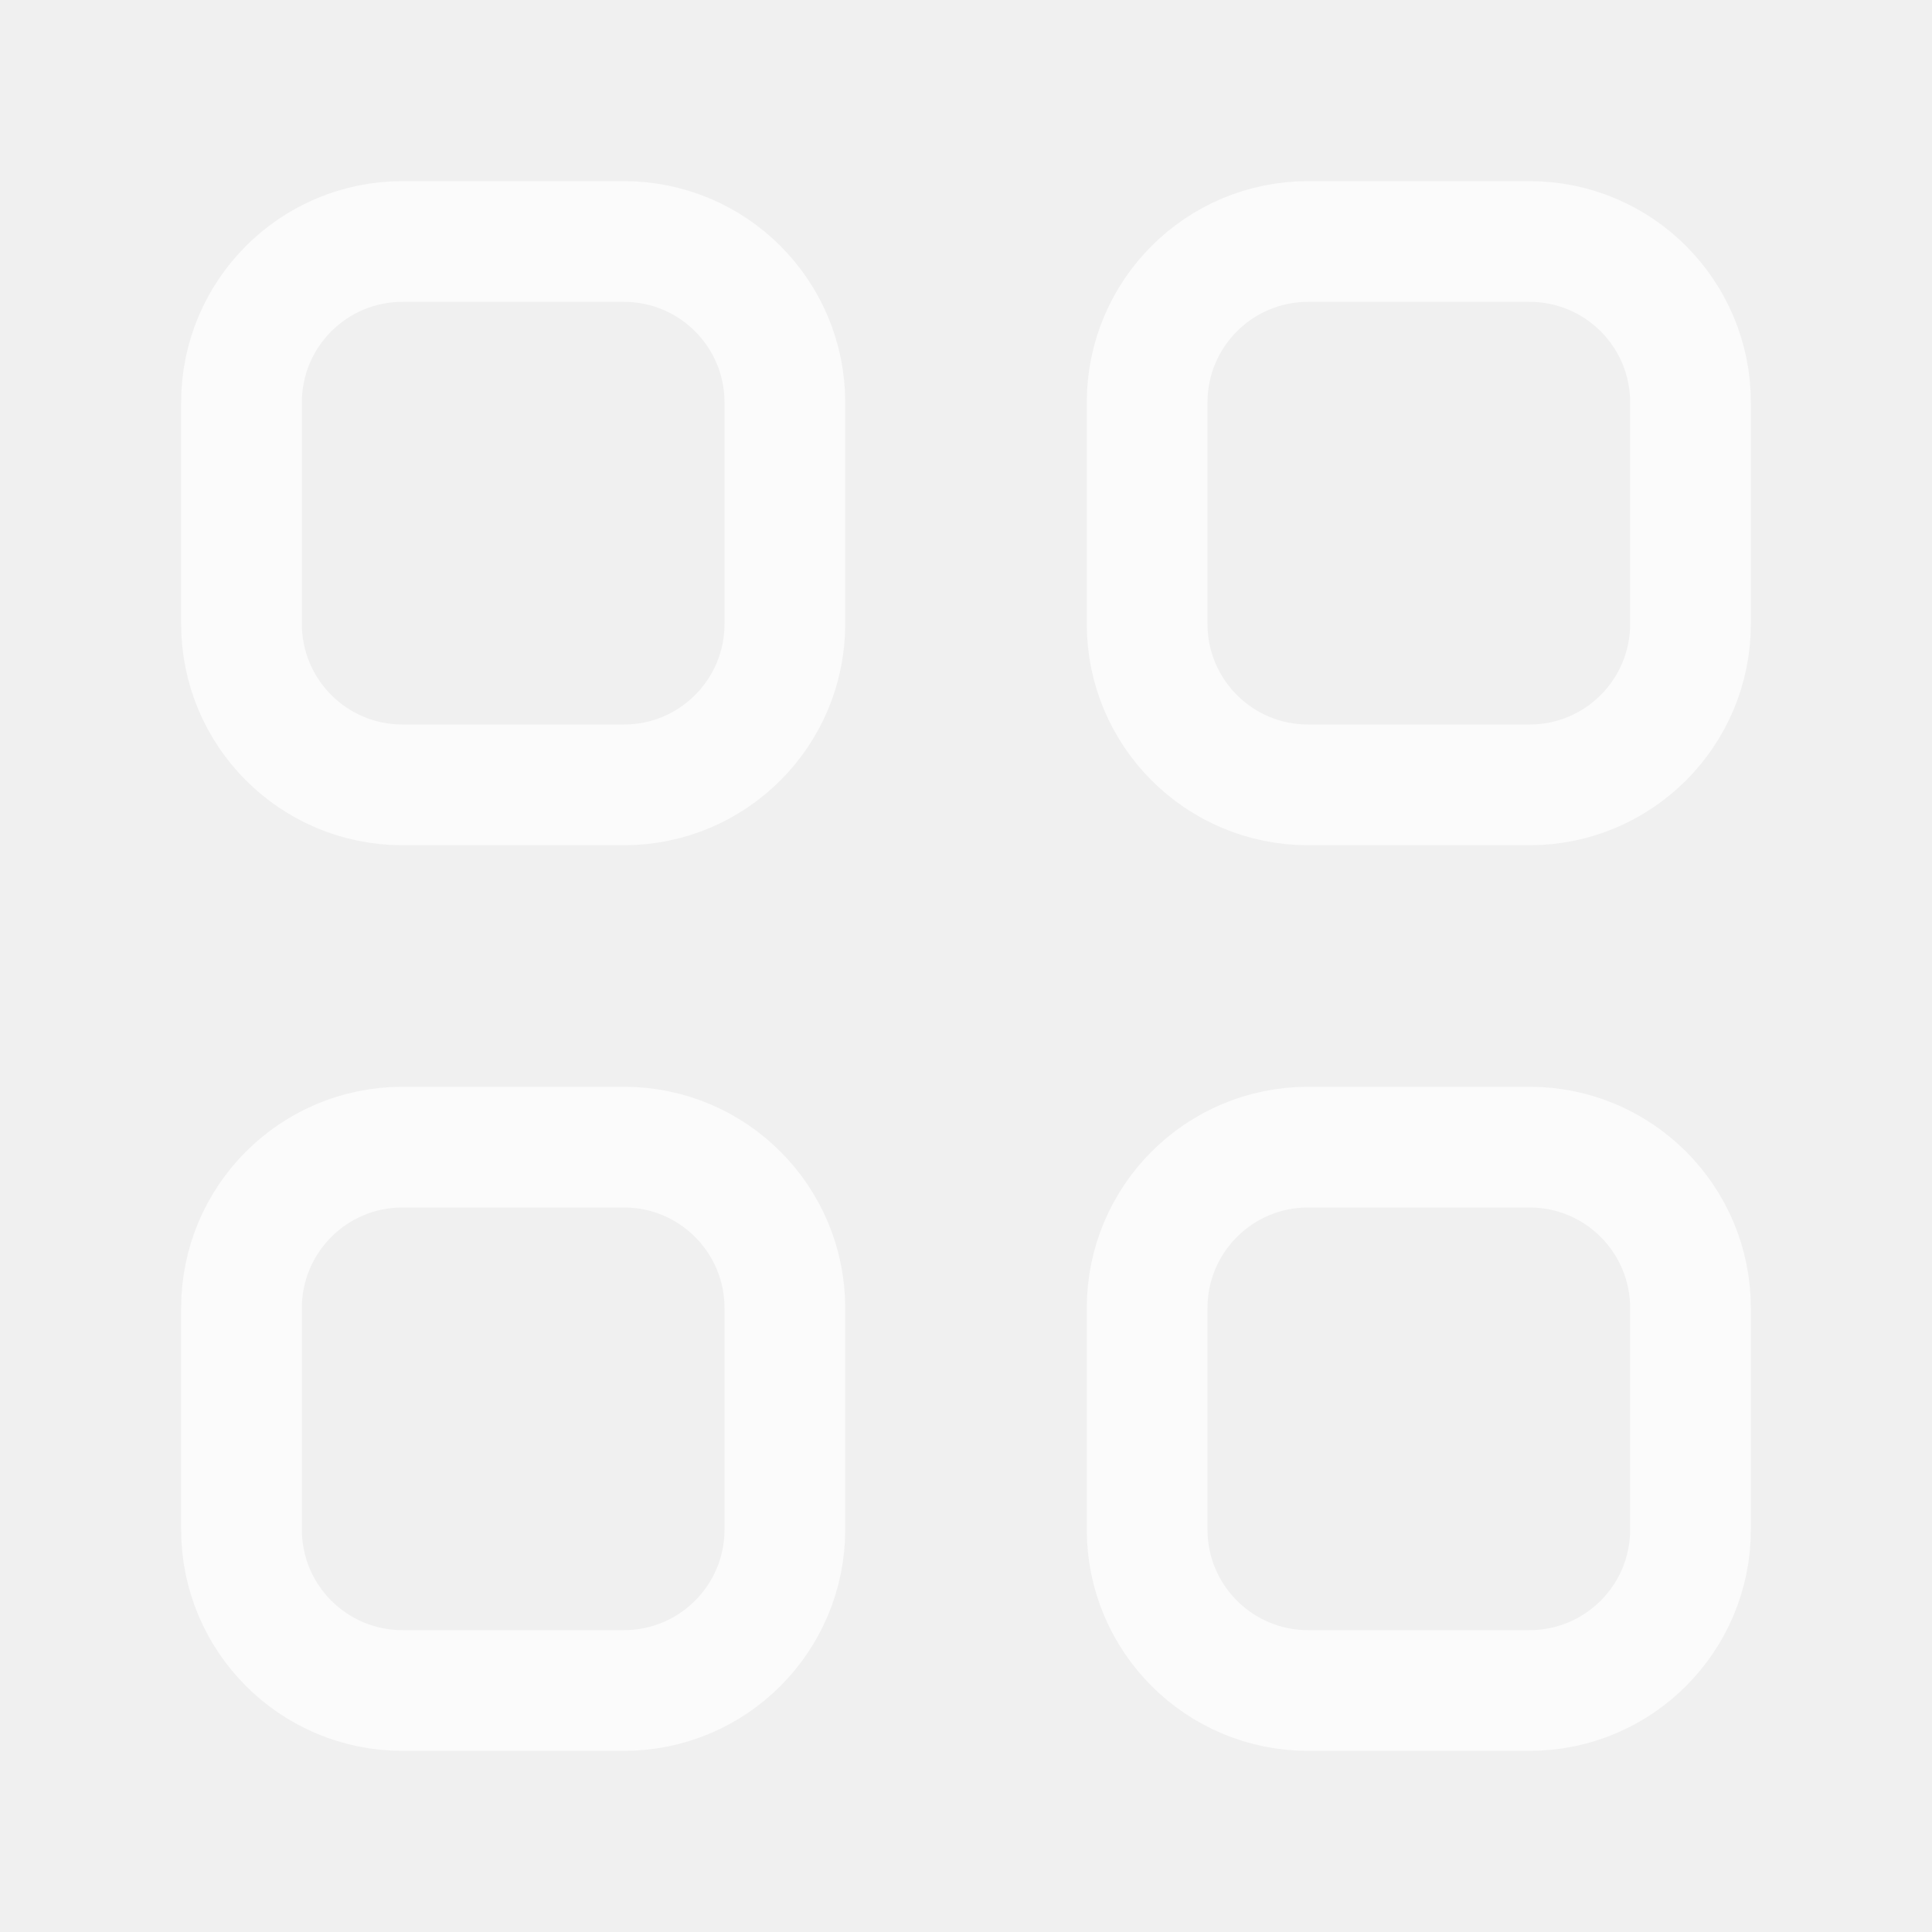
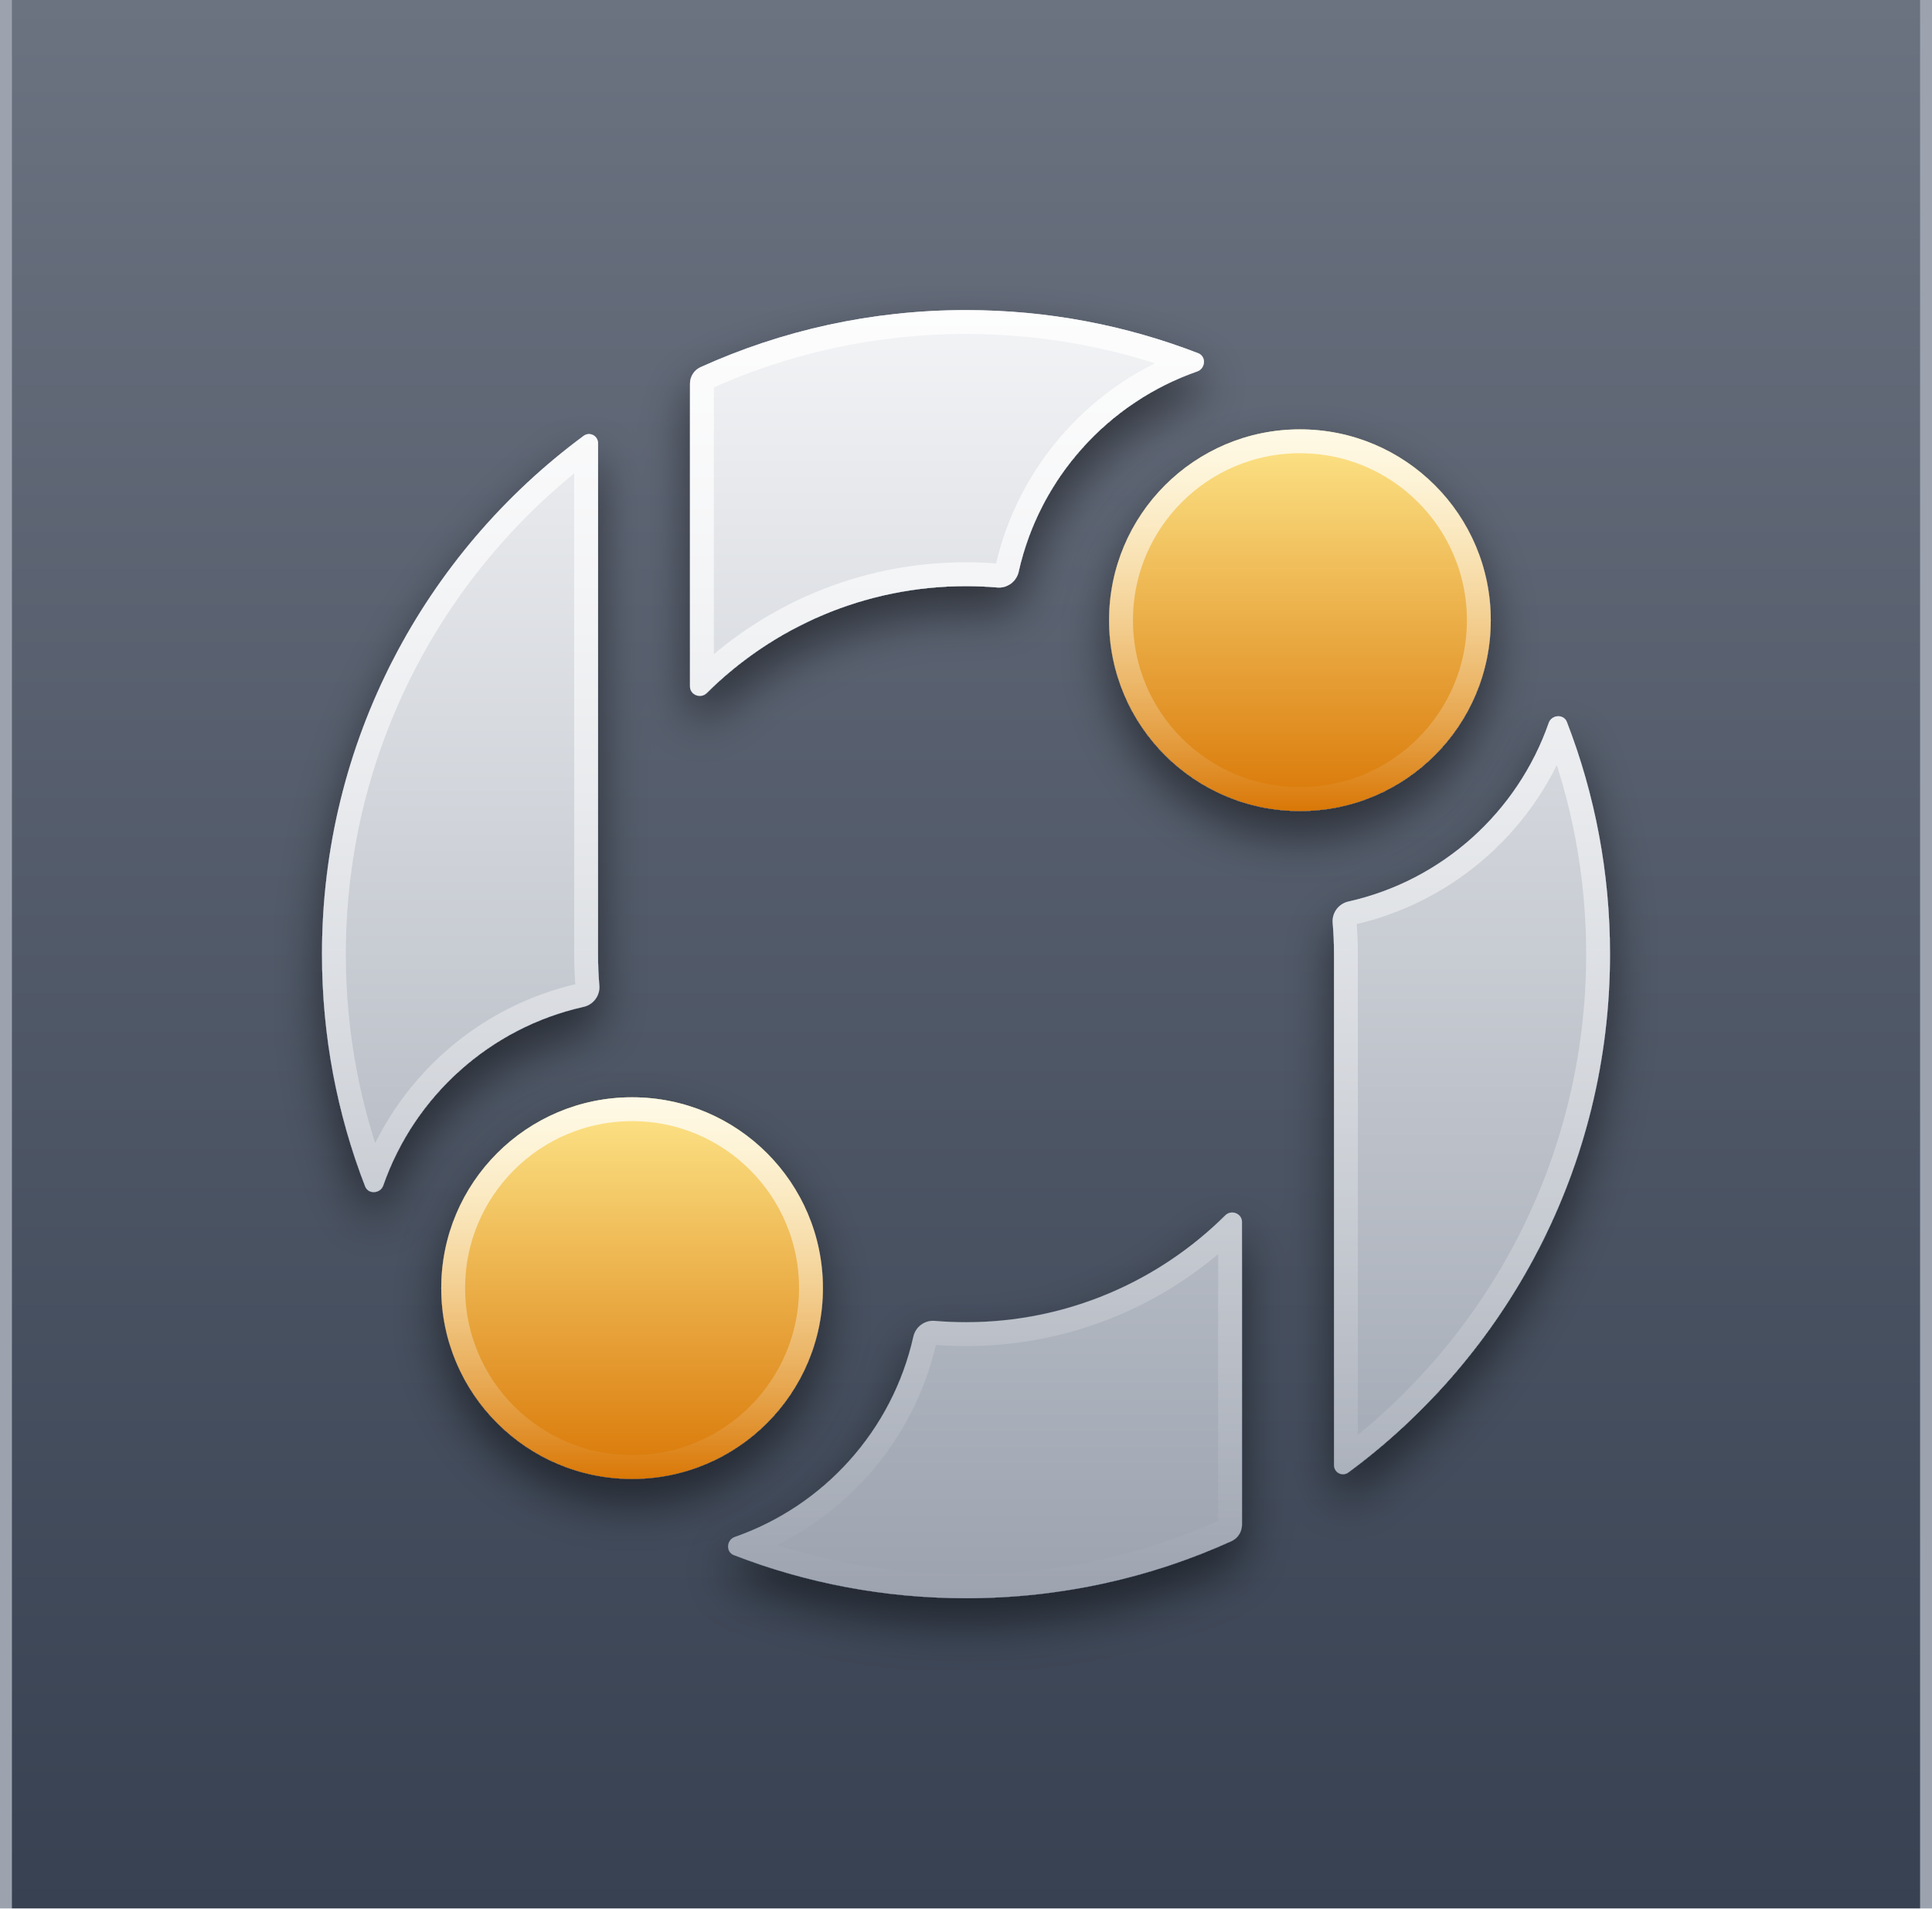
- <svg xmlns="http://www.w3.org/2000/svg" width="24" height="24" viewBox="0 0 24 24" fill="none">
-   <g opacity="0.7">
-     <path fill-rule="evenodd" clip-rule="evenodd" d="M7.75 9.75H5C3.895 9.75 3 8.855 3 7.75V5C3 3.895 3.895 3 5 3H7.75C8.855 3 9.75 3.895 9.75 5V7.75C9.75 8.855 8.855 9.75 7.75 9.75Z" stroke="white" stroke-width="1.5" stroke-linecap="round" stroke-linejoin="round" />
-     <path fill-rule="evenodd" clip-rule="evenodd" d="M19 9.75H16.25C15.145 9.75 14.25 8.855 14.25 7.75V5C14.25 3.895 15.145 3 16.25 3H19C20.105 3 21 3.895 21 5V7.75C21 8.855 20.105 9.75 19 9.75Z" stroke="white" stroke-width="1.5" stroke-linecap="round" stroke-linejoin="round" />
-     <path fill-rule="evenodd" clip-rule="evenodd" d="M7.75 21H5C3.895 21 3 20.105 3 19V16.25C3 15.145 3.895 14.25 5 14.25H7.75C8.855 14.25 9.75 15.145 9.75 16.25V19C9.75 20.105 8.855 21 7.75 21Z" stroke="white" stroke-width="1.5" stroke-linecap="round" stroke-linejoin="round" />
-     <path fill-rule="evenodd" clip-rule="evenodd" d="M19 21H16.25C15.145 21 14.25 20.105 14.25 19V16.25C14.25 15.145 15.145 14.25 16.25 14.25H19C20.105 14.25 21 15.145 21 16.25V19C21 20.105 20.105 21 19 21Z" stroke="white" stroke-width="1.5" stroke-linecap="round" stroke-linejoin="round" />
+ <svg xmlns="http://www.w3.org/2000/svg" width="81" height="80" viewBox="0 0 81 80" fill="none">
+   <rect width="81" height="80" fill="#9CA3AF" />
+   <rect width="80" height="80" transform="translate(0.5)" fill="url(#paint0_linear_57_1234)" />
+   <g filter="url(#filter0_d_57_1234)">
+     <mask id="path-1-inside-1_57_1234" fill="white">
+       <path d="M34.5 54C34.5 58.418 30.918 62 26.5 62C22.082 62 18.5 58.418 18.5 54C18.5 49.582 22.082 46 26.5 46C30.918 46 34.5 49.582 34.5 54Z" />
+     </mask>
+     <path d="M34.5 54C34.5 58.418 30.918 62 26.5 62C22.082 62 18.5 58.418 18.5 54C18.5 49.582 22.082 46 26.5 46C30.918 46 34.5 49.582 34.5 54Z" fill="url(#paint1_linear_57_1234)" />
+     <path d="M34.5 54C34.5 58.418 30.918 62 26.5 62C22.082 62 18.5 58.418 18.5 54C18.5 49.582 22.082 46 26.5 46C30.918 46 34.5 49.582 34.5 54Z" stroke="url(#paint2_linear_57_1234)" stroke-width="2" mask="url(#path-1-inside-1_57_1234)" />
  </g>
+   <g filter="url(#filter1_d_57_1234)">
+     <mask id="path-2-inside-2_57_1234" fill="white">
+       <path d="M62.5 26C62.5 30.418 58.918 34 54.5 34C50.082 34 46.5 30.418 46.5 26C46.5 21.582 50.082 18 54.5 18C58.918 18 62.5 21.582 62.5 26Z" />
+     </mask>
+     <path d="M62.5 26C62.5 30.418 58.918 34 54.5 34C50.082 34 46.5 30.418 46.5 26C46.5 21.582 50.082 18 54.5 18C58.918 18 62.5 21.582 62.5 26Z" fill="url(#paint3_linear_57_1234)" />
+     <path d="M62.5 26C62.5 30.418 58.918 34 54.5 34C50.082 34 46.5 30.418 46.5 26C46.5 21.582 50.082 18 54.5 18C58.918 18 62.5 21.582 62.5 26Z" stroke="url(#paint4_linear_57_1234)" stroke-width="2" mask="url(#path-2-inside-2_57_1234)" />
+   </g>
+   <g filter="url(#filter2_d_57_1234)">
+     <mask id="path-3-inside-3_57_1234" fill="white">
+       <path d="M29.628 29.053C32.417 26.283 36.259 24.571 40.5 24.571C40.943 24.571 41.382 24.59 41.816 24.627C42.234 24.662 42.615 24.376 42.707 23.966C43.583 20.044 46.451 16.872 50.194 15.569C50.543 15.447 50.579 14.941 50.234 14.808C47.214 13.64 43.932 13 40.5 13C36.532 13 32.764 13.856 29.371 15.393C29.1 15.516 28.929 15.788 28.929 16.086V28.775C28.929 29.13 29.376 29.303 29.628 29.053Z" />
+       <path d="M56.529 61.729C56.278 61.914 55.929 61.733 55.929 61.421V40C55.929 39.557 55.91 39.118 55.873 38.684C55.838 38.266 56.124 37.885 56.534 37.793C60.456 36.917 63.627 34.049 64.931 30.306C65.052 29.957 65.559 29.921 65.692 30.266C66.86 33.286 67.5 36.568 67.5 40C67.5 48.91 63.184 56.812 56.529 61.729Z" />
+       <path d="M16.069 49.693C15.948 50.043 15.441 50.079 15.308 49.733C14.14 46.714 13.5 43.432 13.5 40C13.5 31.09 17.816 23.188 24.471 18.271C24.722 18.085 25.072 18.267 25.072 18.579V40C25.072 40.443 25.09 40.882 25.127 41.316C25.162 41.734 24.876 42.115 24.466 42.207C20.544 43.083 17.372 45.951 16.069 49.693Z" />
+       <path d="M51.629 64.607C51.9 64.484 52.071 64.212 52.071 63.914V51.225C52.071 50.87 51.624 50.697 51.372 50.947C48.583 53.717 44.741 55.429 40.5 55.429C40.057 55.429 39.618 55.41 39.184 55.373C38.766 55.338 38.385 55.624 38.293 56.034C37.417 59.956 34.549 63.127 30.806 64.431C30.457 64.553 30.421 65.059 30.766 65.192C33.786 66.36 37.068 67 40.5 67C44.468 67 48.236 66.144 51.629 64.607Z" />
+     </mask>
+     <path d="M29.628 29.053C32.417 26.283 36.259 24.571 40.5 24.571C40.943 24.571 41.382 24.59 41.816 24.627C42.234 24.662 42.615 24.376 42.707 23.966C43.583 20.044 46.451 16.872 50.194 15.569C50.543 15.447 50.579 14.941 50.234 14.808C47.214 13.64 43.932 13 40.5 13C36.532 13 32.764 13.856 29.371 15.393C29.1 15.516 28.929 15.788 28.929 16.086V28.775C28.929 29.13 29.376 29.303 29.628 29.053Z" fill="url(#paint5_linear_57_1234)" />
+     <path d="M56.529 61.729C56.278 61.914 55.929 61.733 55.929 61.421V40C55.929 39.557 55.91 39.118 55.873 38.684C55.838 38.266 56.124 37.885 56.534 37.793C60.456 36.917 63.627 34.049 64.931 30.306C65.052 29.957 65.559 29.921 65.692 30.266C66.86 33.286 67.5 36.568 67.5 40C67.5 48.91 63.184 56.812 56.529 61.729Z" fill="url(#paint6_linear_57_1234)" />
+     <path d="M16.069 49.693C15.948 50.043 15.441 50.079 15.308 49.733C14.14 46.714 13.5 43.432 13.5 40C13.5 31.09 17.816 23.188 24.471 18.271C24.722 18.085 25.072 18.267 25.072 18.579V40C25.072 40.443 25.09 40.882 25.127 41.316C25.162 41.734 24.876 42.115 24.466 42.207C20.544 43.083 17.372 45.951 16.069 49.693Z" fill="url(#paint7_linear_57_1234)" />
+     <path d="M51.629 64.607C51.9 64.484 52.071 64.212 52.071 63.914V51.225C52.071 50.87 51.624 50.697 51.372 50.947C48.583 53.717 44.741 55.429 40.5 55.429C40.057 55.429 39.618 55.41 39.184 55.373C38.766 55.338 38.385 55.624 38.293 56.034C37.417 59.956 34.549 63.127 30.806 64.431C30.457 64.553 30.421 65.059 30.766 65.192C33.786 66.36 37.068 67 40.5 67C44.468 67 48.236 66.144 51.629 64.607Z" fill="url(#paint8_linear_57_1234)" />
+     <path d="M29.628 29.053C32.417 26.283 36.259 24.571 40.5 24.571C40.943 24.571 41.382 24.59 41.816 24.627C42.234 24.662 42.615 24.376 42.707 23.966C43.583 20.044 46.451 16.872 50.194 15.569C50.543 15.447 50.579 14.941 50.234 14.808C47.214 13.64 43.932 13 40.5 13C36.532 13 32.764 13.856 29.371 15.393C29.1 15.516 28.929 15.788 28.929 16.086V28.775C28.929 29.13 29.376 29.303 29.628 29.053Z" stroke="url(#paint9_linear_57_1234)" stroke-width="2" mask="url(#path-3-inside-3_57_1234)" />
+     <path d="M56.529 61.729C56.278 61.914 55.929 61.733 55.929 61.421V40C55.929 39.557 55.91 39.118 55.873 38.684C55.838 38.266 56.124 37.885 56.534 37.793C60.456 36.917 63.627 34.049 64.931 30.306C65.052 29.957 65.559 29.921 65.692 30.266C66.86 33.286 67.5 36.568 67.5 40C67.5 48.91 63.184 56.812 56.529 61.729Z" stroke="url(#paint10_linear_57_1234)" stroke-width="2" mask="url(#path-3-inside-3_57_1234)" />
+     <path d="M16.069 49.693C15.948 50.043 15.441 50.079 15.308 49.733C14.14 46.714 13.5 43.432 13.5 40C13.5 31.09 17.816 23.188 24.471 18.271C24.722 18.085 25.072 18.267 25.072 18.579V40C25.072 40.443 25.09 40.882 25.127 41.316C25.162 41.734 24.876 42.115 24.466 42.207C20.544 43.083 17.372 45.951 16.069 49.693Z" stroke="url(#paint11_linear_57_1234)" stroke-width="2" mask="url(#path-3-inside-3_57_1234)" />
+     <path d="M51.629 64.607C51.9 64.484 52.071 64.212 52.071 63.914V51.225C52.071 50.87 51.624 50.697 51.372 50.947C48.583 53.717 44.741 55.429 40.5 55.429C40.057 55.429 39.618 55.41 39.184 55.373C38.766 55.338 38.385 55.624 38.293 56.034C37.417 59.956 34.549 63.127 30.806 64.431C30.457 64.553 30.421 65.059 30.766 65.192C33.786 66.36 37.068 67 40.5 67C44.468 67 48.236 66.144 51.629 64.607Z" stroke="url(#paint12_linear_57_1234)" stroke-width="2" mask="url(#path-3-inside-3_57_1234)" />
+   </g>
+   <defs>
+     <filter id="filter0_d_57_1234" x="16.5" y="45" width="20" height="20" filterUnits="userSpaceOnUse" color-interpolation-filters="sRGB">
+       <feFlood flood-opacity="0" result="BackgroundImageFix" />
+       <feColorMatrix in="SourceAlpha" type="matrix" values="0 0 0 0 0 0 0 0 0 0 0 0 0 0 0 0 0 0 127 0" result="hardAlpha" />
+       <feOffset dy="1" />
+       <feGaussianBlur stdDeviation="1" />
+       <feComposite in2="hardAlpha" operator="out" />
+       <feColorMatrix type="matrix" values="0 0 0 0 0 0 0 0 0 0 0 0 0 0 0 0 0 0 0.5 0" />
+       <feBlend mode="normal" in2="BackgroundImageFix" result="effect1_dropShadow_57_1234" />
+       <feBlend mode="normal" in="SourceGraphic" in2="effect1_dropShadow_57_1234" result="shape" />
+     </filter>
+     <filter id="filter1_d_57_1234" x="44.5" y="17" width="20" height="20" filterUnits="userSpaceOnUse" color-interpolation-filters="sRGB">
+       <feFlood flood-opacity="0" result="BackgroundImageFix" />
+       <feColorMatrix in="SourceAlpha" type="matrix" values="0 0 0 0 0 0 0 0 0 0 0 0 0 0 0 0 0 0 127 0" result="hardAlpha" />
+       <feOffset dy="1" />
+       <feGaussianBlur stdDeviation="1" />
+       <feComposite in2="hardAlpha" operator="out" />
+       <feColorMatrix type="matrix" values="0 0 0 0 0 0 0 0 0 0 0 0 0 0 0 0 0 0 0.5 0" />
+       <feBlend mode="normal" in2="BackgroundImageFix" result="effect1_dropShadow_57_1234" />
+       <feBlend mode="normal" in="SourceGraphic" in2="effect1_dropShadow_57_1234" result="shape" />
+     </filter>
+     <filter id="filter2_d_57_1234" x="11.5" y="12" width="58" height="58" filterUnits="userSpaceOnUse" color-interpolation-filters="sRGB">
+       <feFlood flood-opacity="0" result="BackgroundImageFix" />
+       <feColorMatrix in="SourceAlpha" type="matrix" values="0 0 0 0 0 0 0 0 0 0 0 0 0 0 0 0 0 0 127 0" result="hardAlpha" />
+       <feOffset dy="1" />
+       <feGaussianBlur stdDeviation="1" />
+       <feComposite in2="hardAlpha" operator="out" />
+       <feColorMatrix type="matrix" values="0 0 0 0 0 0 0 0 0 0 0 0 0 0 0 0 0 0 0.5 0" />
+       <feBlend mode="normal" in2="BackgroundImageFix" result="effect1_dropShadow_57_1234" />
+       <feBlend mode="normal" in="SourceGraphic" in2="effect1_dropShadow_57_1234" result="shape" />
+     </filter>
+     <linearGradient id="paint0_linear_57_1234" x1="40" y1="0" x2="40" y2="80" gradientUnits="userSpaceOnUse">
+       <stop stop-color="#6B7280" />
+       <stop offset="1" stop-color="#374151" />
+     </linearGradient>
+     <linearGradient id="paint1_linear_57_1234" x1="26.5" y1="46" x2="26.5" y2="62" gradientUnits="userSpaceOnUse">
+       <stop stop-color="#FDE68A" />
+       <stop offset="1" stop-color="#D97706" />
+     </linearGradient>
+     <linearGradient id="paint2_linear_57_1234" x1="26.5" y1="46" x2="26.5" y2="62" gradientUnits="userSpaceOnUse">
+       <stop stop-color="white" stop-opacity="0.8" />
+       <stop offset="1" stop-color="white" stop-opacity="0" />
+     </linearGradient>
+     <linearGradient id="paint3_linear_57_1234" x1="54.5" y1="18" x2="54.5" y2="34" gradientUnits="userSpaceOnUse">
+       <stop stop-color="#FDE68A" />
+       <stop offset="1" stop-color="#D97706" />
+     </linearGradient>
+     <linearGradient id="paint4_linear_57_1234" x1="54.5" y1="18" x2="54.5" y2="34" gradientUnits="userSpaceOnUse">
+       <stop stop-color="white" stop-opacity="0.8" />
+       <stop offset="1" stop-color="white" stop-opacity="0" />
+     </linearGradient>
+     <linearGradient id="paint5_linear_57_1234" x1="40.5" y1="13" x2="40.5" y2="67" gradientUnits="userSpaceOnUse">
+       <stop stop-color="#F3F4F6" />
+       <stop offset="1" stop-color="#9CA3AF" />
+     </linearGradient>
+     <linearGradient id="paint6_linear_57_1234" x1="40.5" y1="13" x2="40.5" y2="67" gradientUnits="userSpaceOnUse">
+       <stop stop-color="#F3F4F6" />
+       <stop offset="1" stop-color="#9CA3AF" />
+     </linearGradient>
+     <linearGradient id="paint7_linear_57_1234" x1="40.5" y1="13" x2="40.5" y2="67" gradientUnits="userSpaceOnUse">
+       <stop stop-color="#F3F4F6" />
+       <stop offset="1" stop-color="#9CA3AF" />
+     </linearGradient>
+     <linearGradient id="paint8_linear_57_1234" x1="40.5" y1="13" x2="40.5" y2="67" gradientUnits="userSpaceOnUse">
+       <stop stop-color="#F3F4F6" />
+       <stop offset="1" stop-color="#9CA3AF" />
+     </linearGradient>
+     <linearGradient id="paint9_linear_57_1234" x1="40.5" y1="13" x2="40.5" y2="67" gradientUnits="userSpaceOnUse">
+       <stop stop-color="white" stop-opacity="0.8" />
+       <stop offset="1" stop-color="white" stop-opacity="0" />
+     </linearGradient>
+     <linearGradient id="paint10_linear_57_1234" x1="40.5" y1="13" x2="40.5" y2="67" gradientUnits="userSpaceOnUse">
+       <stop stop-color="white" stop-opacity="0.8" />
+       <stop offset="1" stop-color="white" stop-opacity="0" />
+     </linearGradient>
+     <linearGradient id="paint11_linear_57_1234" x1="40.5" y1="13" x2="40.5" y2="67" gradientUnits="userSpaceOnUse">
+       <stop stop-color="white" stop-opacity="0.8" />
+       <stop offset="1" stop-color="white" stop-opacity="0" />
+     </linearGradient>
+     <linearGradient id="paint12_linear_57_1234" x1="40.5" y1="13" x2="40.5" y2="67" gradientUnits="userSpaceOnUse">
+       <stop stop-color="white" stop-opacity="0.8" />
+       <stop offset="1" stop-color="white" stop-opacity="0" />
+     </linearGradient>
+   </defs>
</svg>
